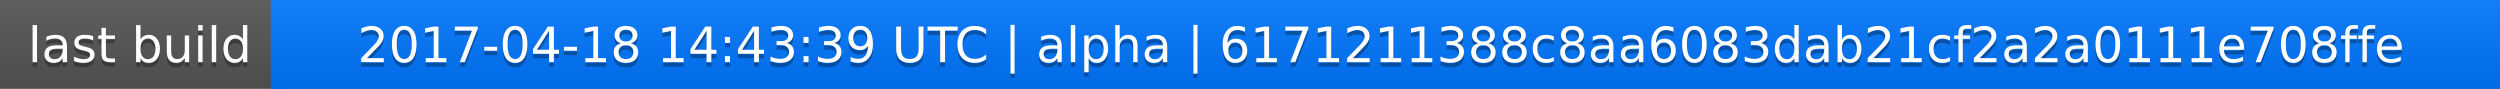
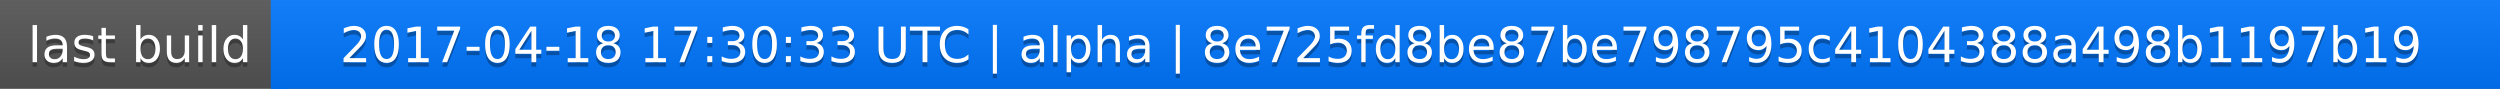
<svg xmlns="http://www.w3.org/2000/svg" width="563" height="20">
  <linearGradient id="a" x2="0" y2="100%">
    <stop offset="0" stop-color="#bbb" stop-opacity=".1" />
    <stop offset="1" stop-opacity=".1" />
  </linearGradient>
  <rect rx="0" width="563" height="20" fill="#555" />
  <rect rx="0" x="61" width="502" height="20" fill="#07f" />
  <path fill="#07f" d="M61 0h4v20h-4z" />
  <rect rx="0" width="563" height="20" fill="url(#a)" />
  <g fill="#fff" text-anchor="middle" font-family="DejaVu Sans,Verdana,Geneva,sans-serif" font-size="11">
    <text x="31.5" y="15" fill="#010101" fill-opacity=".3">last build</text>
    <text x="31.5" y="14">last build</text>
-     <text x="311" y="15" fill="#010101" fill-opacity=".3">2017-04-18 14:43:39 UTC | alpha | 6171211388c8aa6083dab21cf2a2a0111e708ffe</text>
-     <text x="311" y="14">2017-04-18 14:43:39 UTC | alpha | 6171211388c8aa6083dab21cf2a2a0111e708ffe</text>
+     <text x="311" y="15" fill="#010101" fill-opacity=".3">2017-04-18 17:30:33 UTC | alpha | 8e725fd8be87be798795c4104388a498b1197b19</text>
+     <text x="311" y="14">2017-04-18 17:30:33 UTC | alpha | 8e725fd8be87be798795c4104388a498b1197b19</text>
  </g>
</svg>
